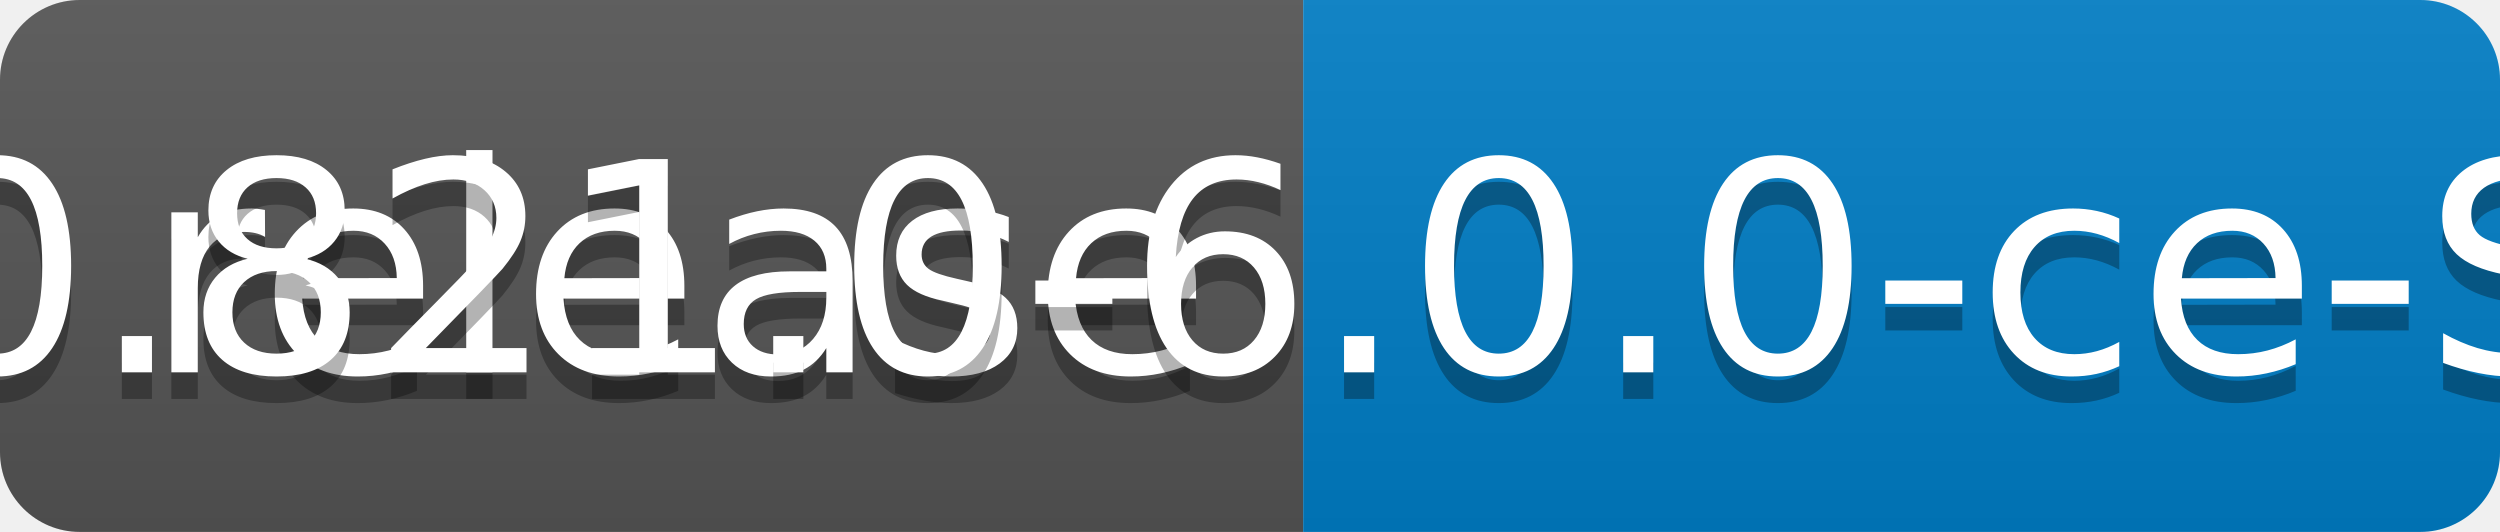
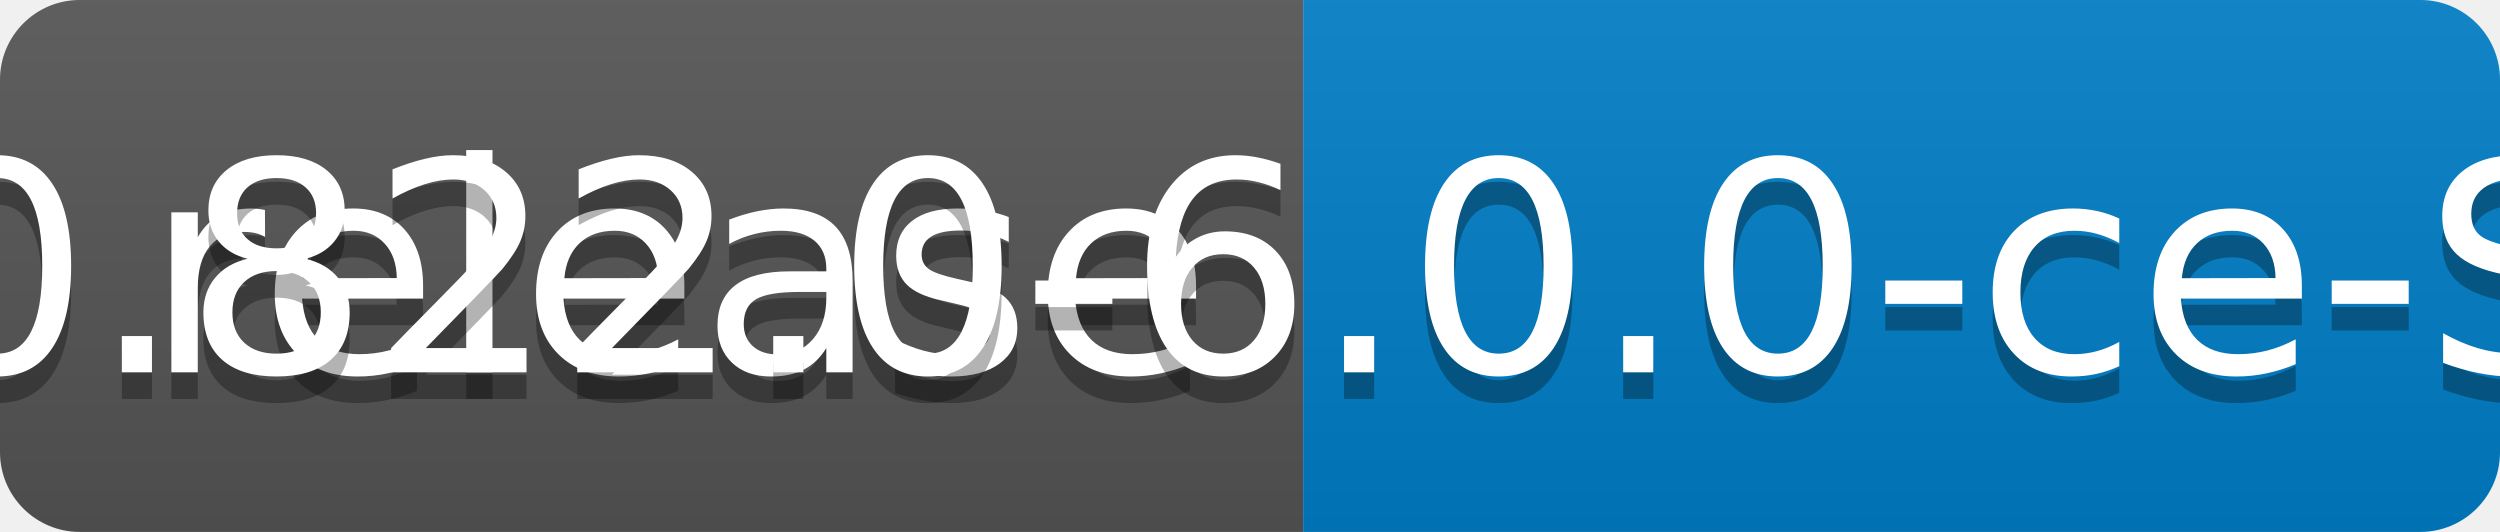
<svg xmlns="http://www.w3.org/2000/svg" width="94" height="20">
  <linearGradient id="b" x2="0" y2="100%">
    <stop offset="0" stop-color="#bbb" stop-opacity=".1" />
    <stop offset="1" stop-opacity=".1" />
  </linearGradient>
  <clipPath id="a">
    <rect width="94" height="20" rx="3" fill="#fff" />
  </clipPath>
  <g clip-path="url(#a)">
    <path fill="#555" d="M0 0h49v20H0z" />
    <path fill="#007ec6" d="M49 0h45v20H49z" />
    <path fill="url(#b)" d="M0 0h94v20H0z" />
  </g>
  <g fill="#fff" text-anchor="middle" font-family="DejaVu Sans,Verdana,Geneva,sans-serif" font-size="110">
    <text x="255" y="150" fill="#010101" fill-opacity=".3" transform="scale(.1)" textLength="390">release</text>
    <text x="255" y="140" transform="scale(.1)" textLength="390">release</text>
-     <text x="705" y="150" fill="#010101" fill-opacity=".3" transform="scale(.1)" textLength="350">v0.821.0-6.0.0-ce-SNAPSHOT</text>
-     <text x="705" y="140" transform="scale(.1)" textLength="350">v0.821.0-6.0.0-ce-SNAPSHOT</text>
+     <text x="705" y="150" fill="#010101" fill-opacity=".3" transform="scale(.1)" textLength="350">v0.822.0-6.0.0-ce-SNAPSHOT</text>
+     <text x="705" y="140" transform="scale(.1)" textLength="350">v0.822.0-6.0.0-ce-SNAPSHOT</text>
  </g>
</svg>
